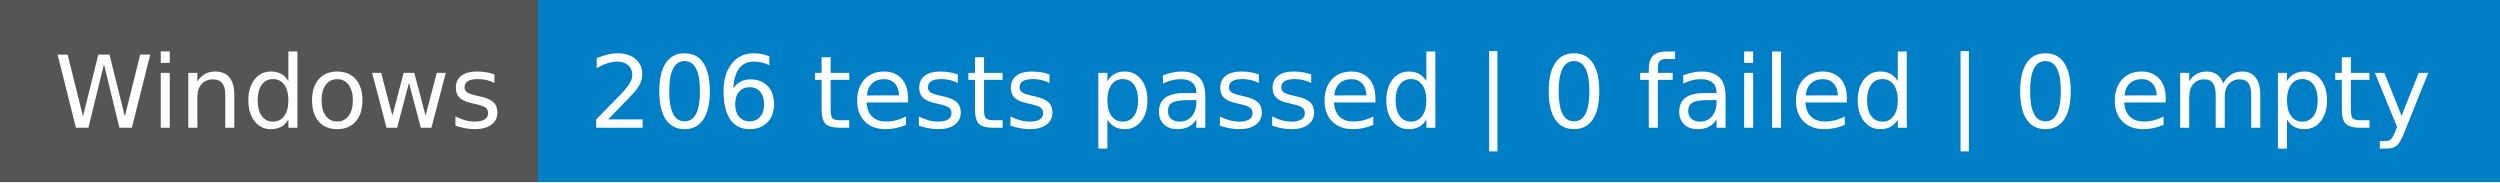
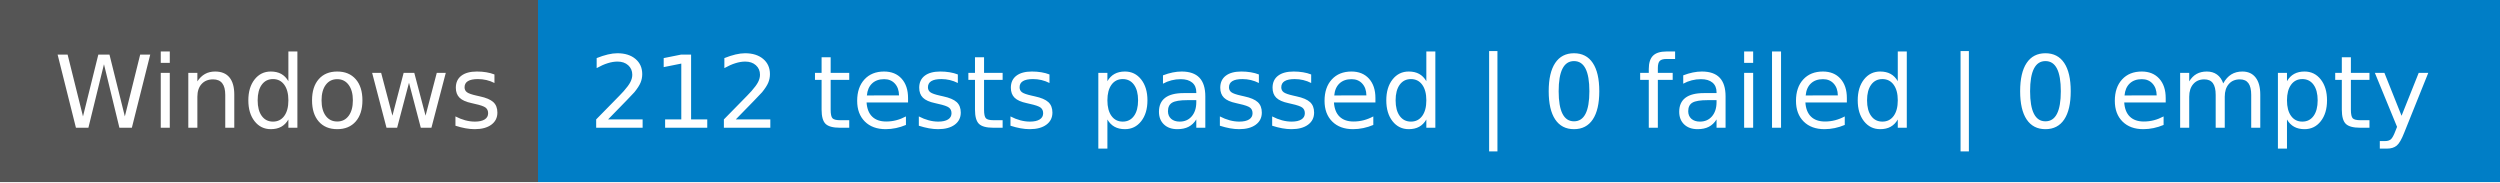
- <svg xmlns="http://www.w3.org/2000/svg" width="274" height="20" role="img" aria-label="Windows: 206 tests passed | 0 failed | 0 empty">
+ <svg xmlns="http://www.w3.org/2000/svg" width="274" height="20" role="img" aria-label="Windows: 212 tests passed | 0 failed | 0 empty">
  <g shape-rendering="crispEdges">
    <rect width="59" height="20" fill="#555" />
    <rect x="59" width="215" height="20" fill="#007ec6" />
  </g>
  <g fill="#fff" text-anchor="middle" font-family="Verdana,Geneva,DejaVu Sans,sans-serif" text-rendering="geometricPrecision" font-size="110">
    <text x="305" y="140" textLength="490" transform="scale(.1)">Windows</text>
-     <text x="1655" y="140" textLength="2050" transform="scale(.1)">206 tests passed | 0 failed | 0 empty</text>
+     <text x="1655" y="140" textLength="2050" transform="scale(.1)">212 tests passed | 0 failed | 0 empty</text>
  </g>
</svg>
